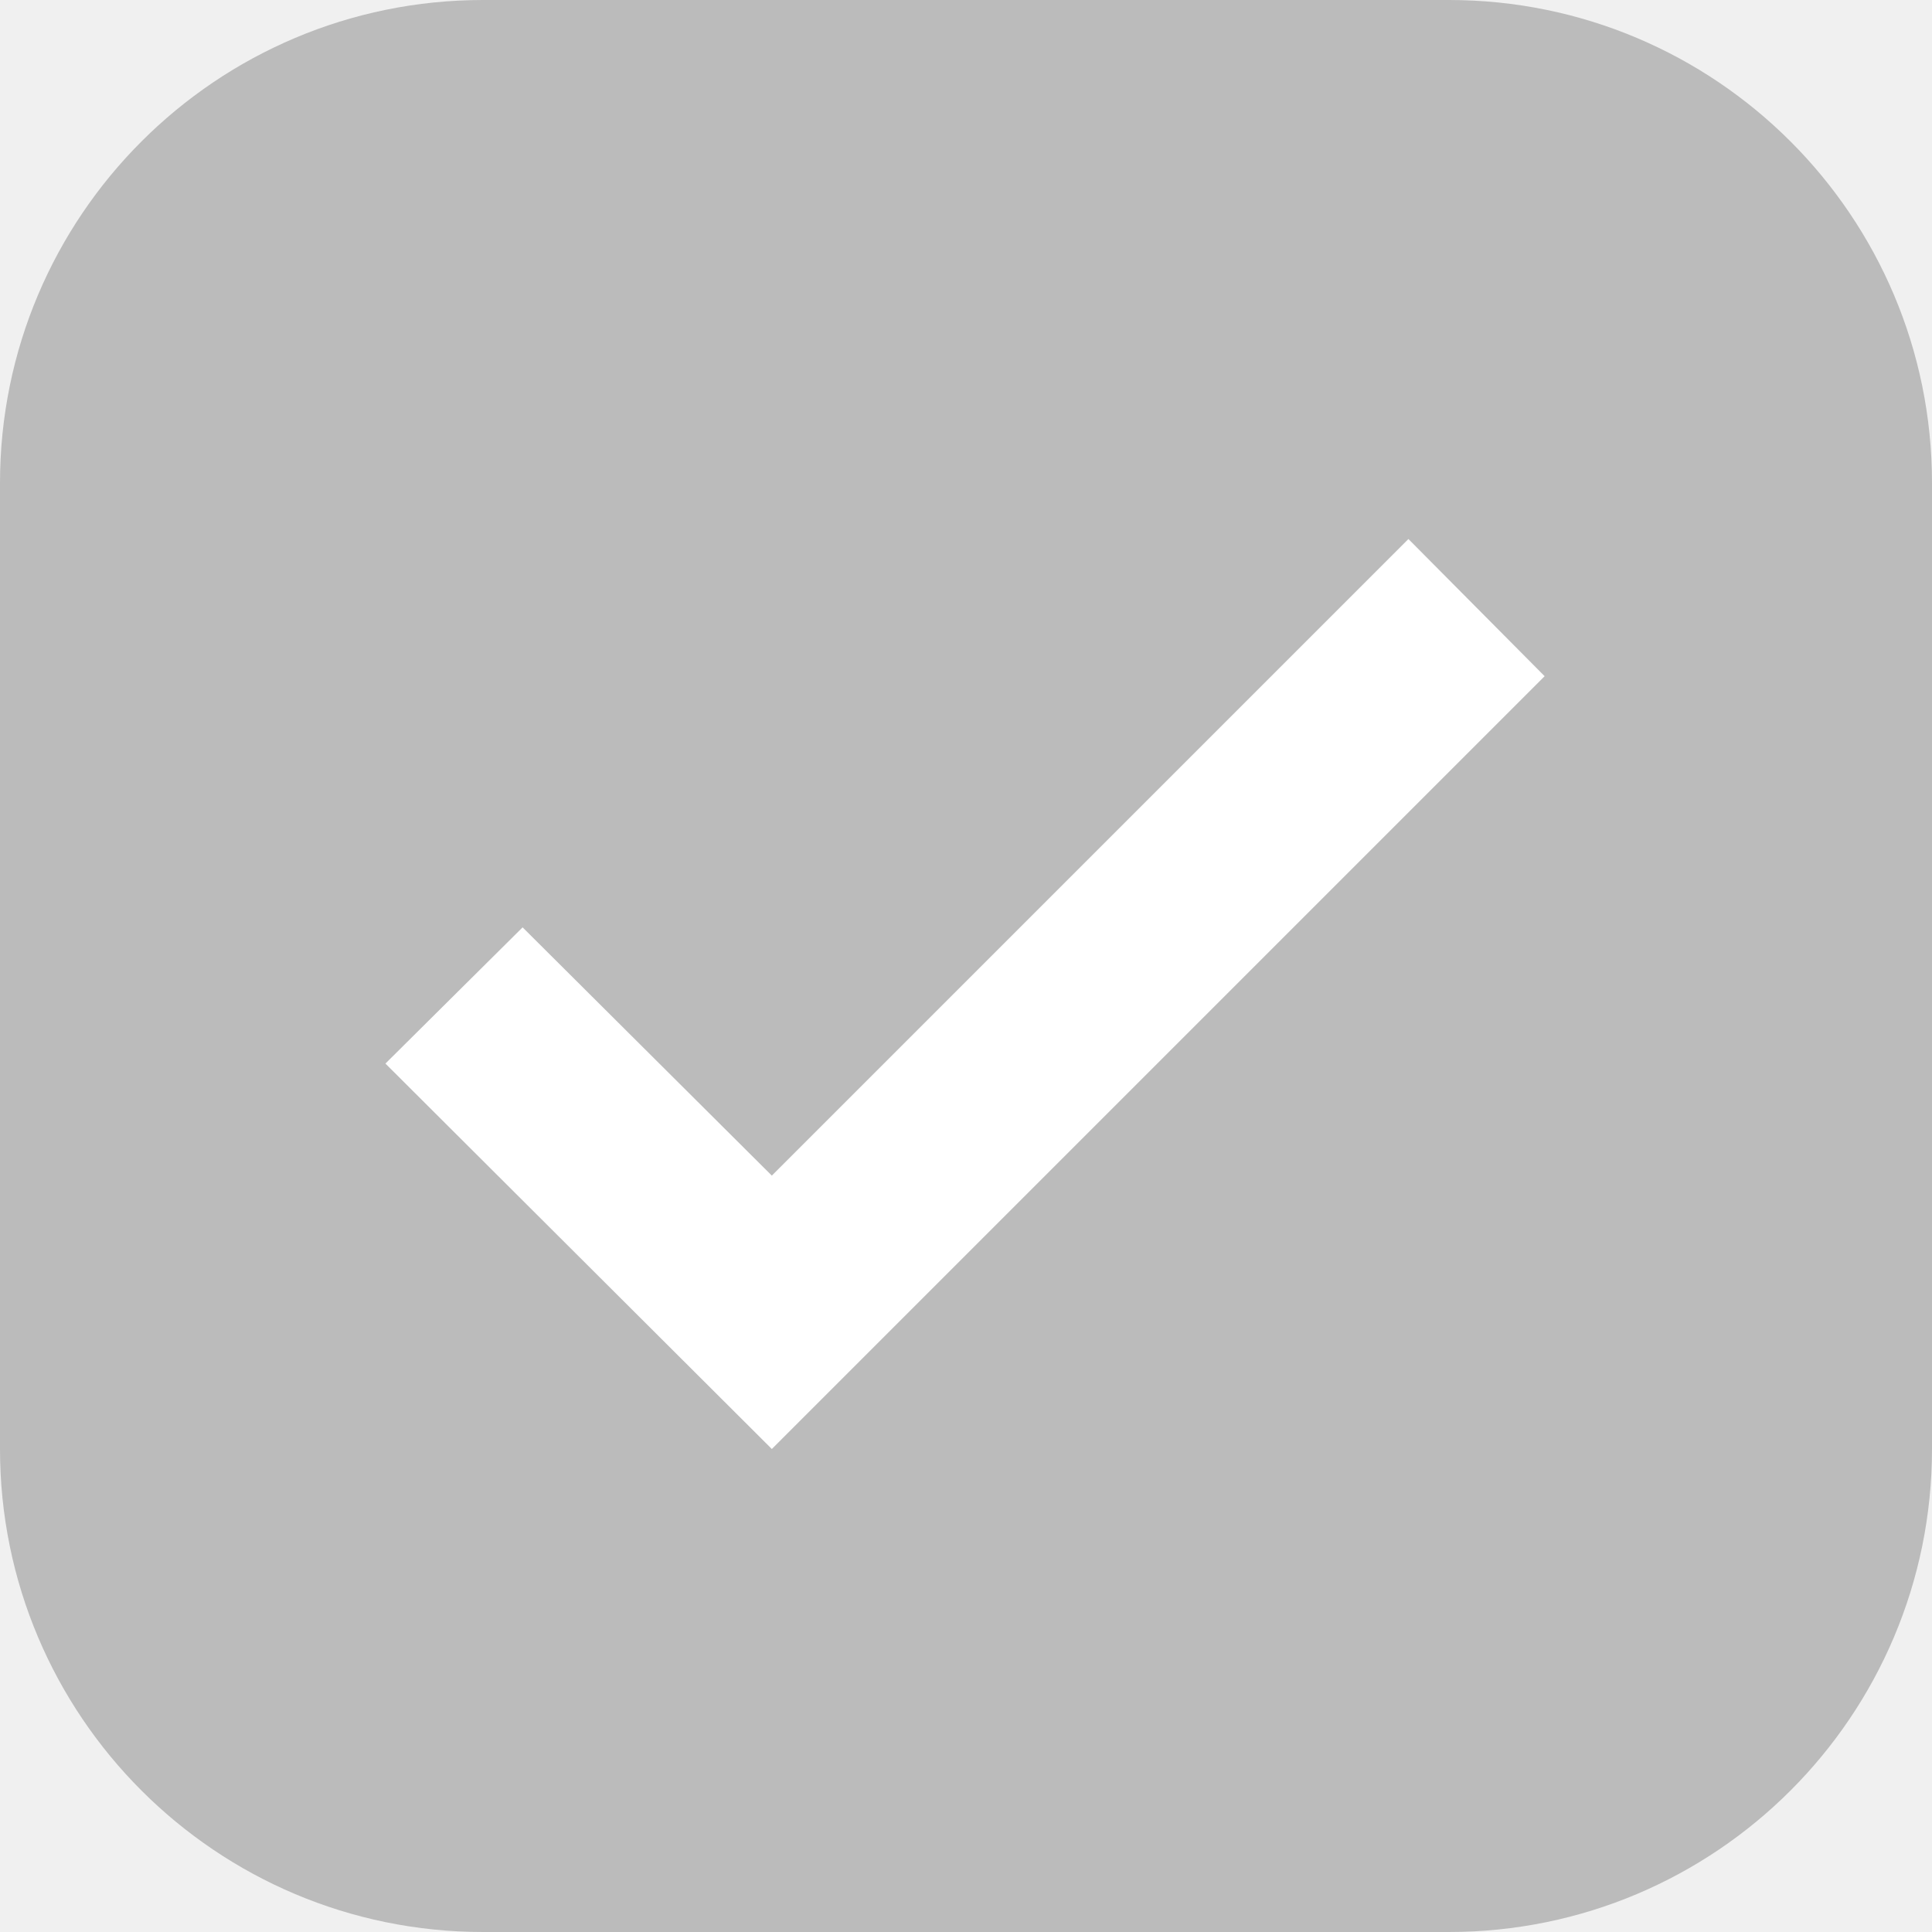
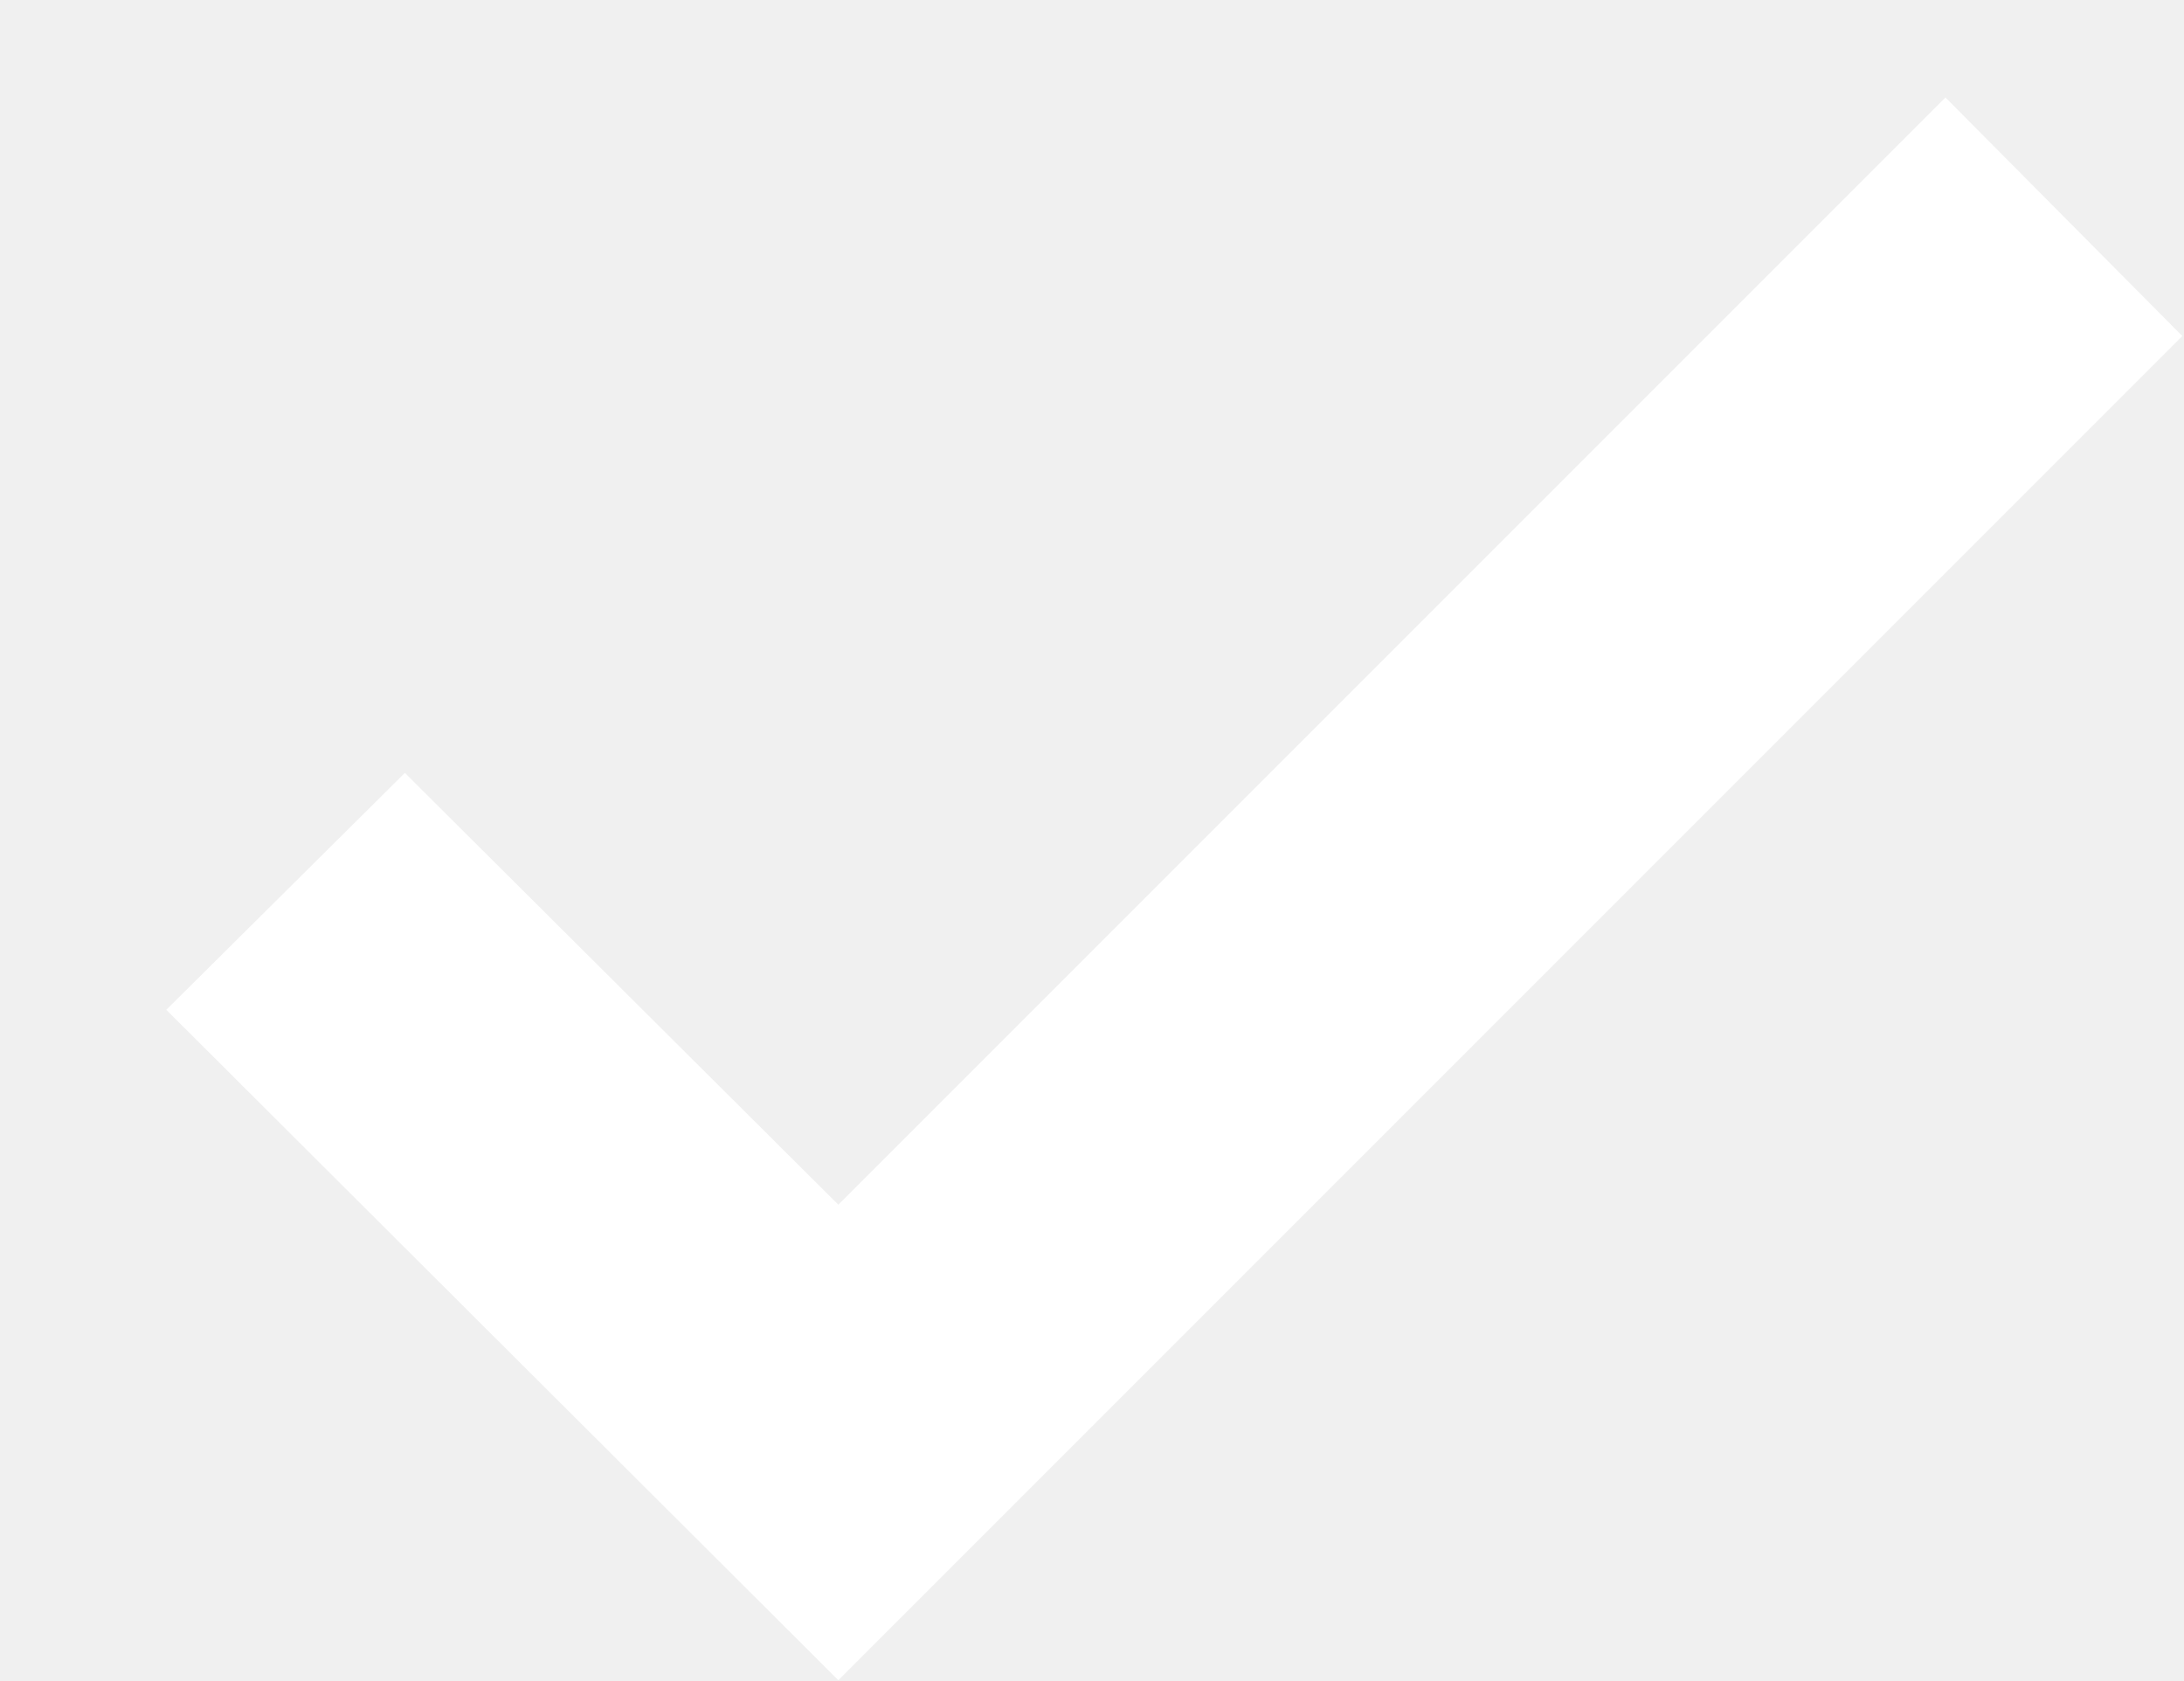
- <svg xmlns="http://www.w3.org/2000/svg" width="20" height="20" viewBox="0 0 20 20" fill="none">
-   <rect x="1" y="1" width="18" height="18" rx="4" fill="#BBBBBB" />
-   <path d="M15.99 7L14.58 5.58L7.99 12.17L5.41 9.6L3.99 11.01L7.99 15L15.99 7Z" fill="white" />
-   <rect x="1" y="1" width="18" height="18" rx="4" stroke="#BBBBBB" stroke-width="2" />
+ <svg xmlns="http://www.w3.org/2000/svg" width="13" height="10" viewBox="0 0 13 10" fill="none">
+   <path d="M12.99 2L11.58 0.58L4.99 7.17L2.41 4.6L0.99 6.01L4.99 10L12.99 2Z" fill="white" />
</svg>
